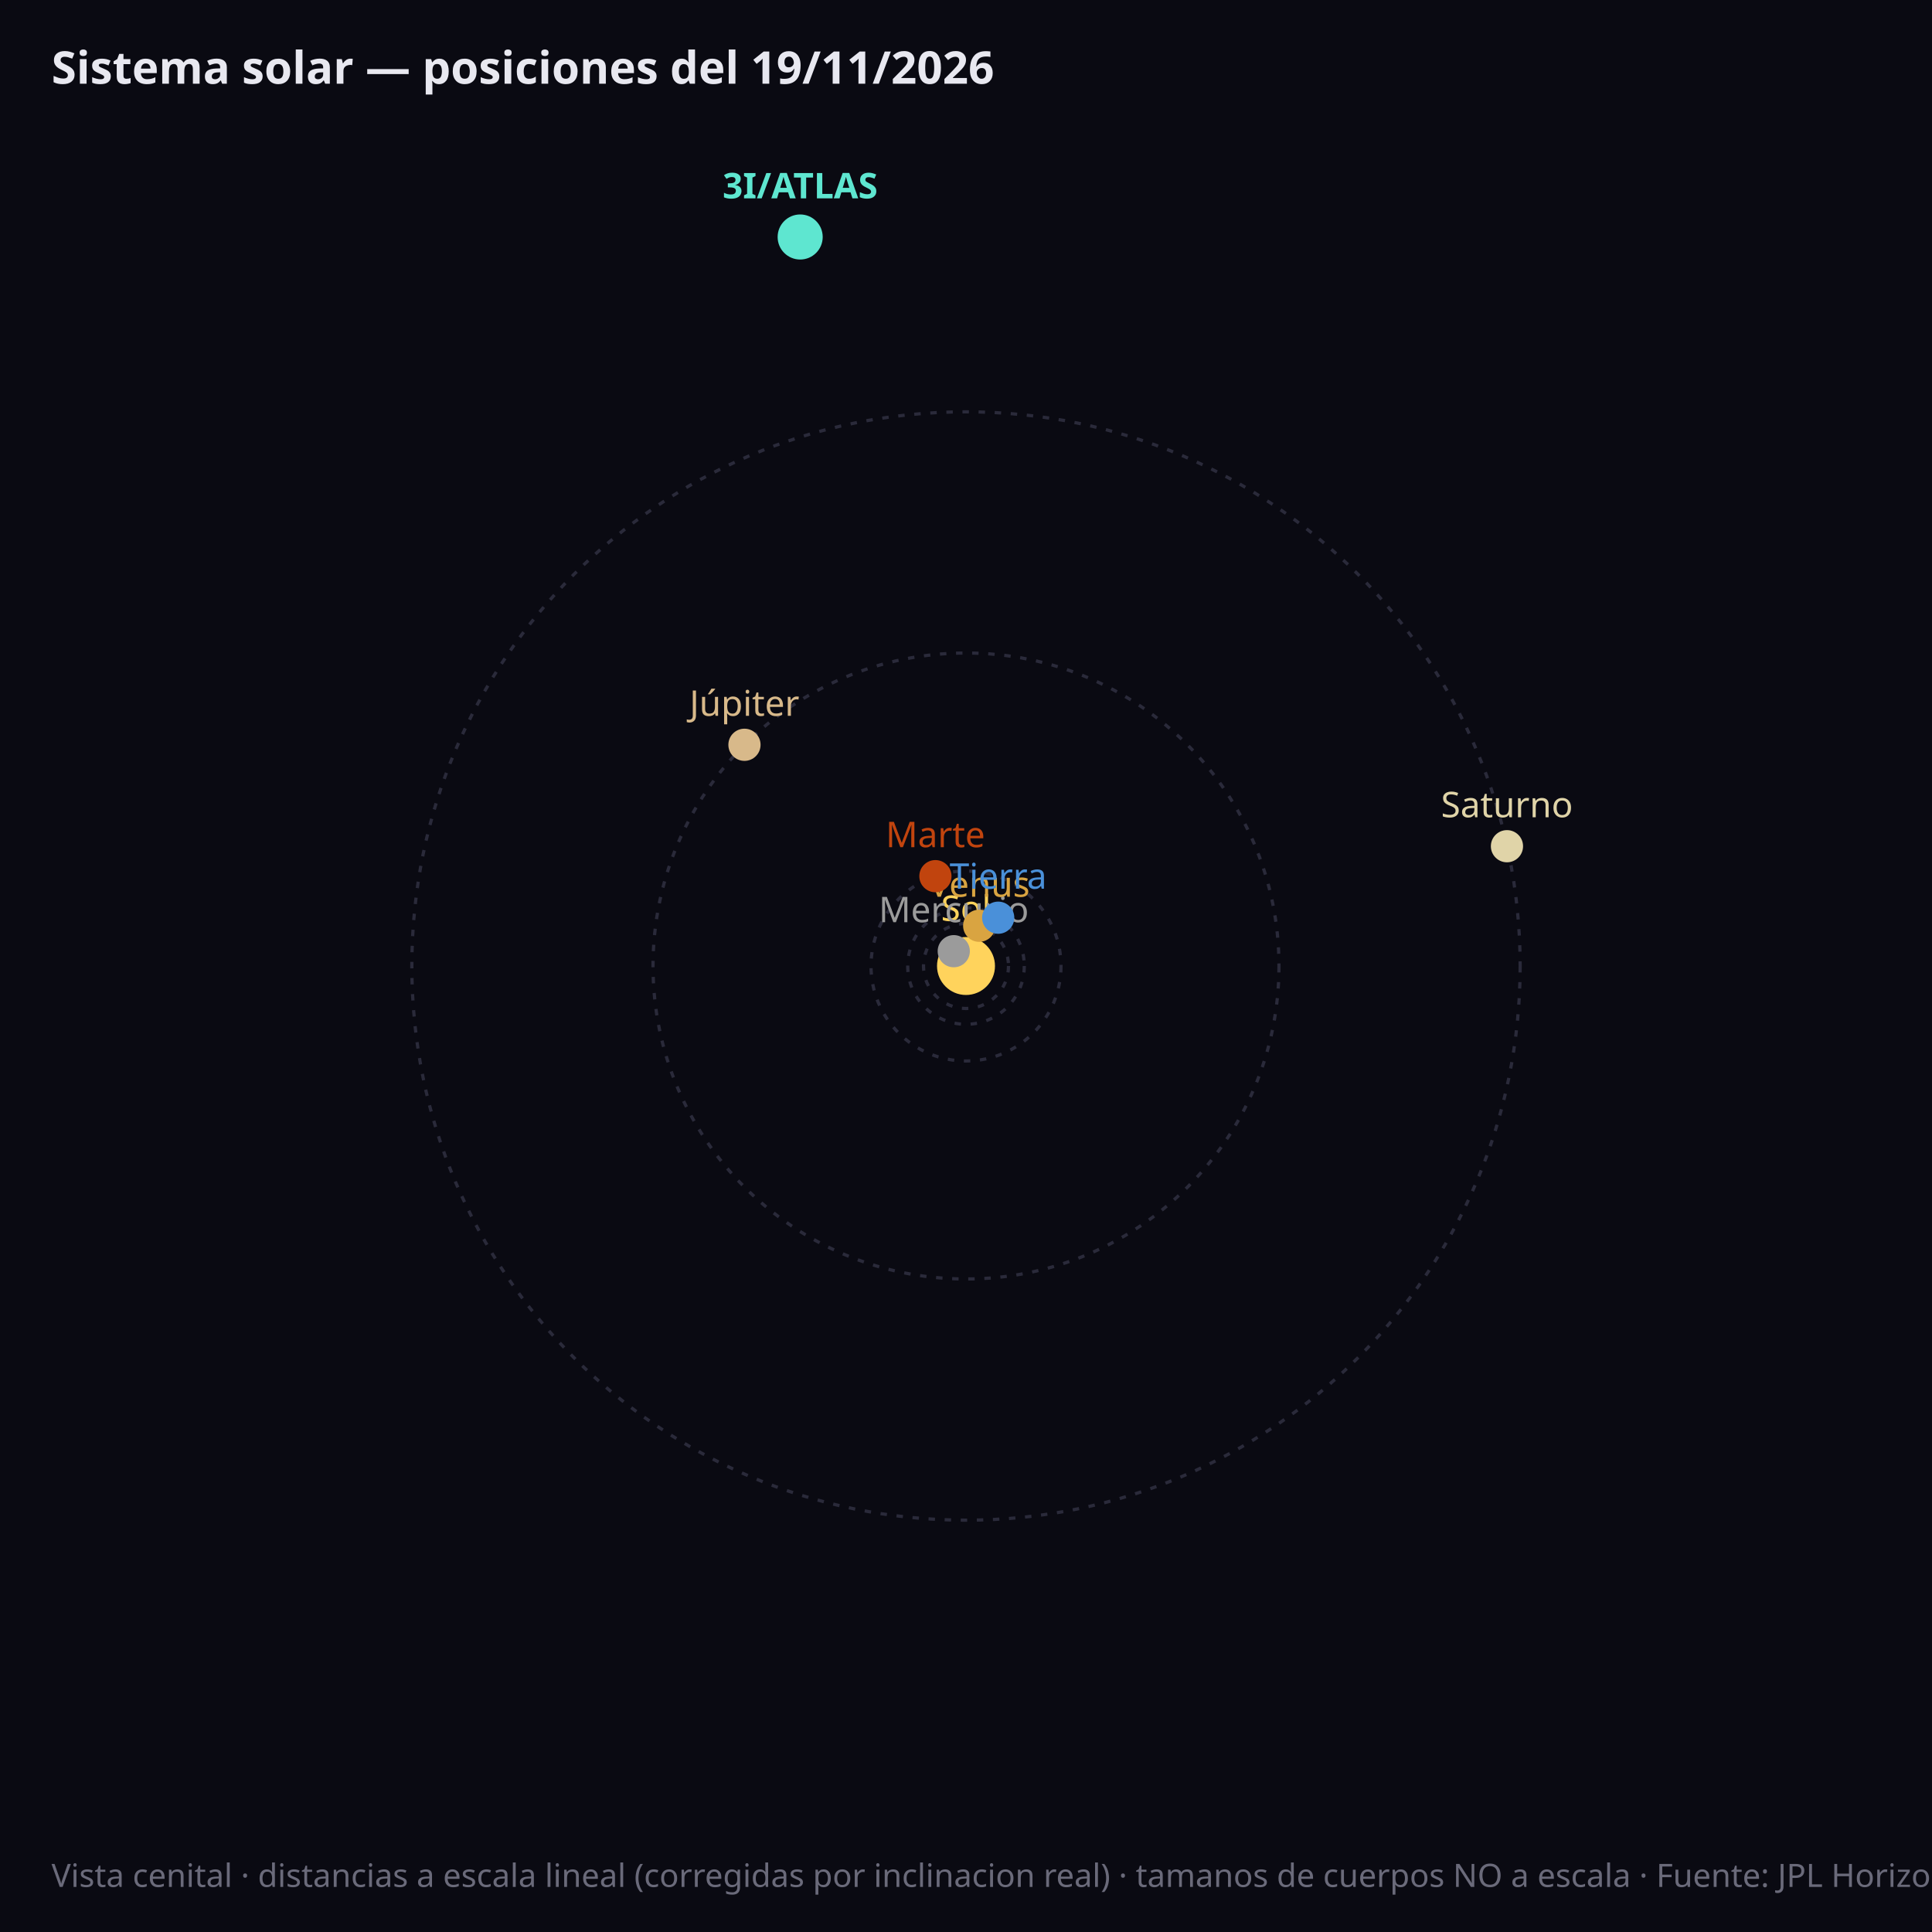
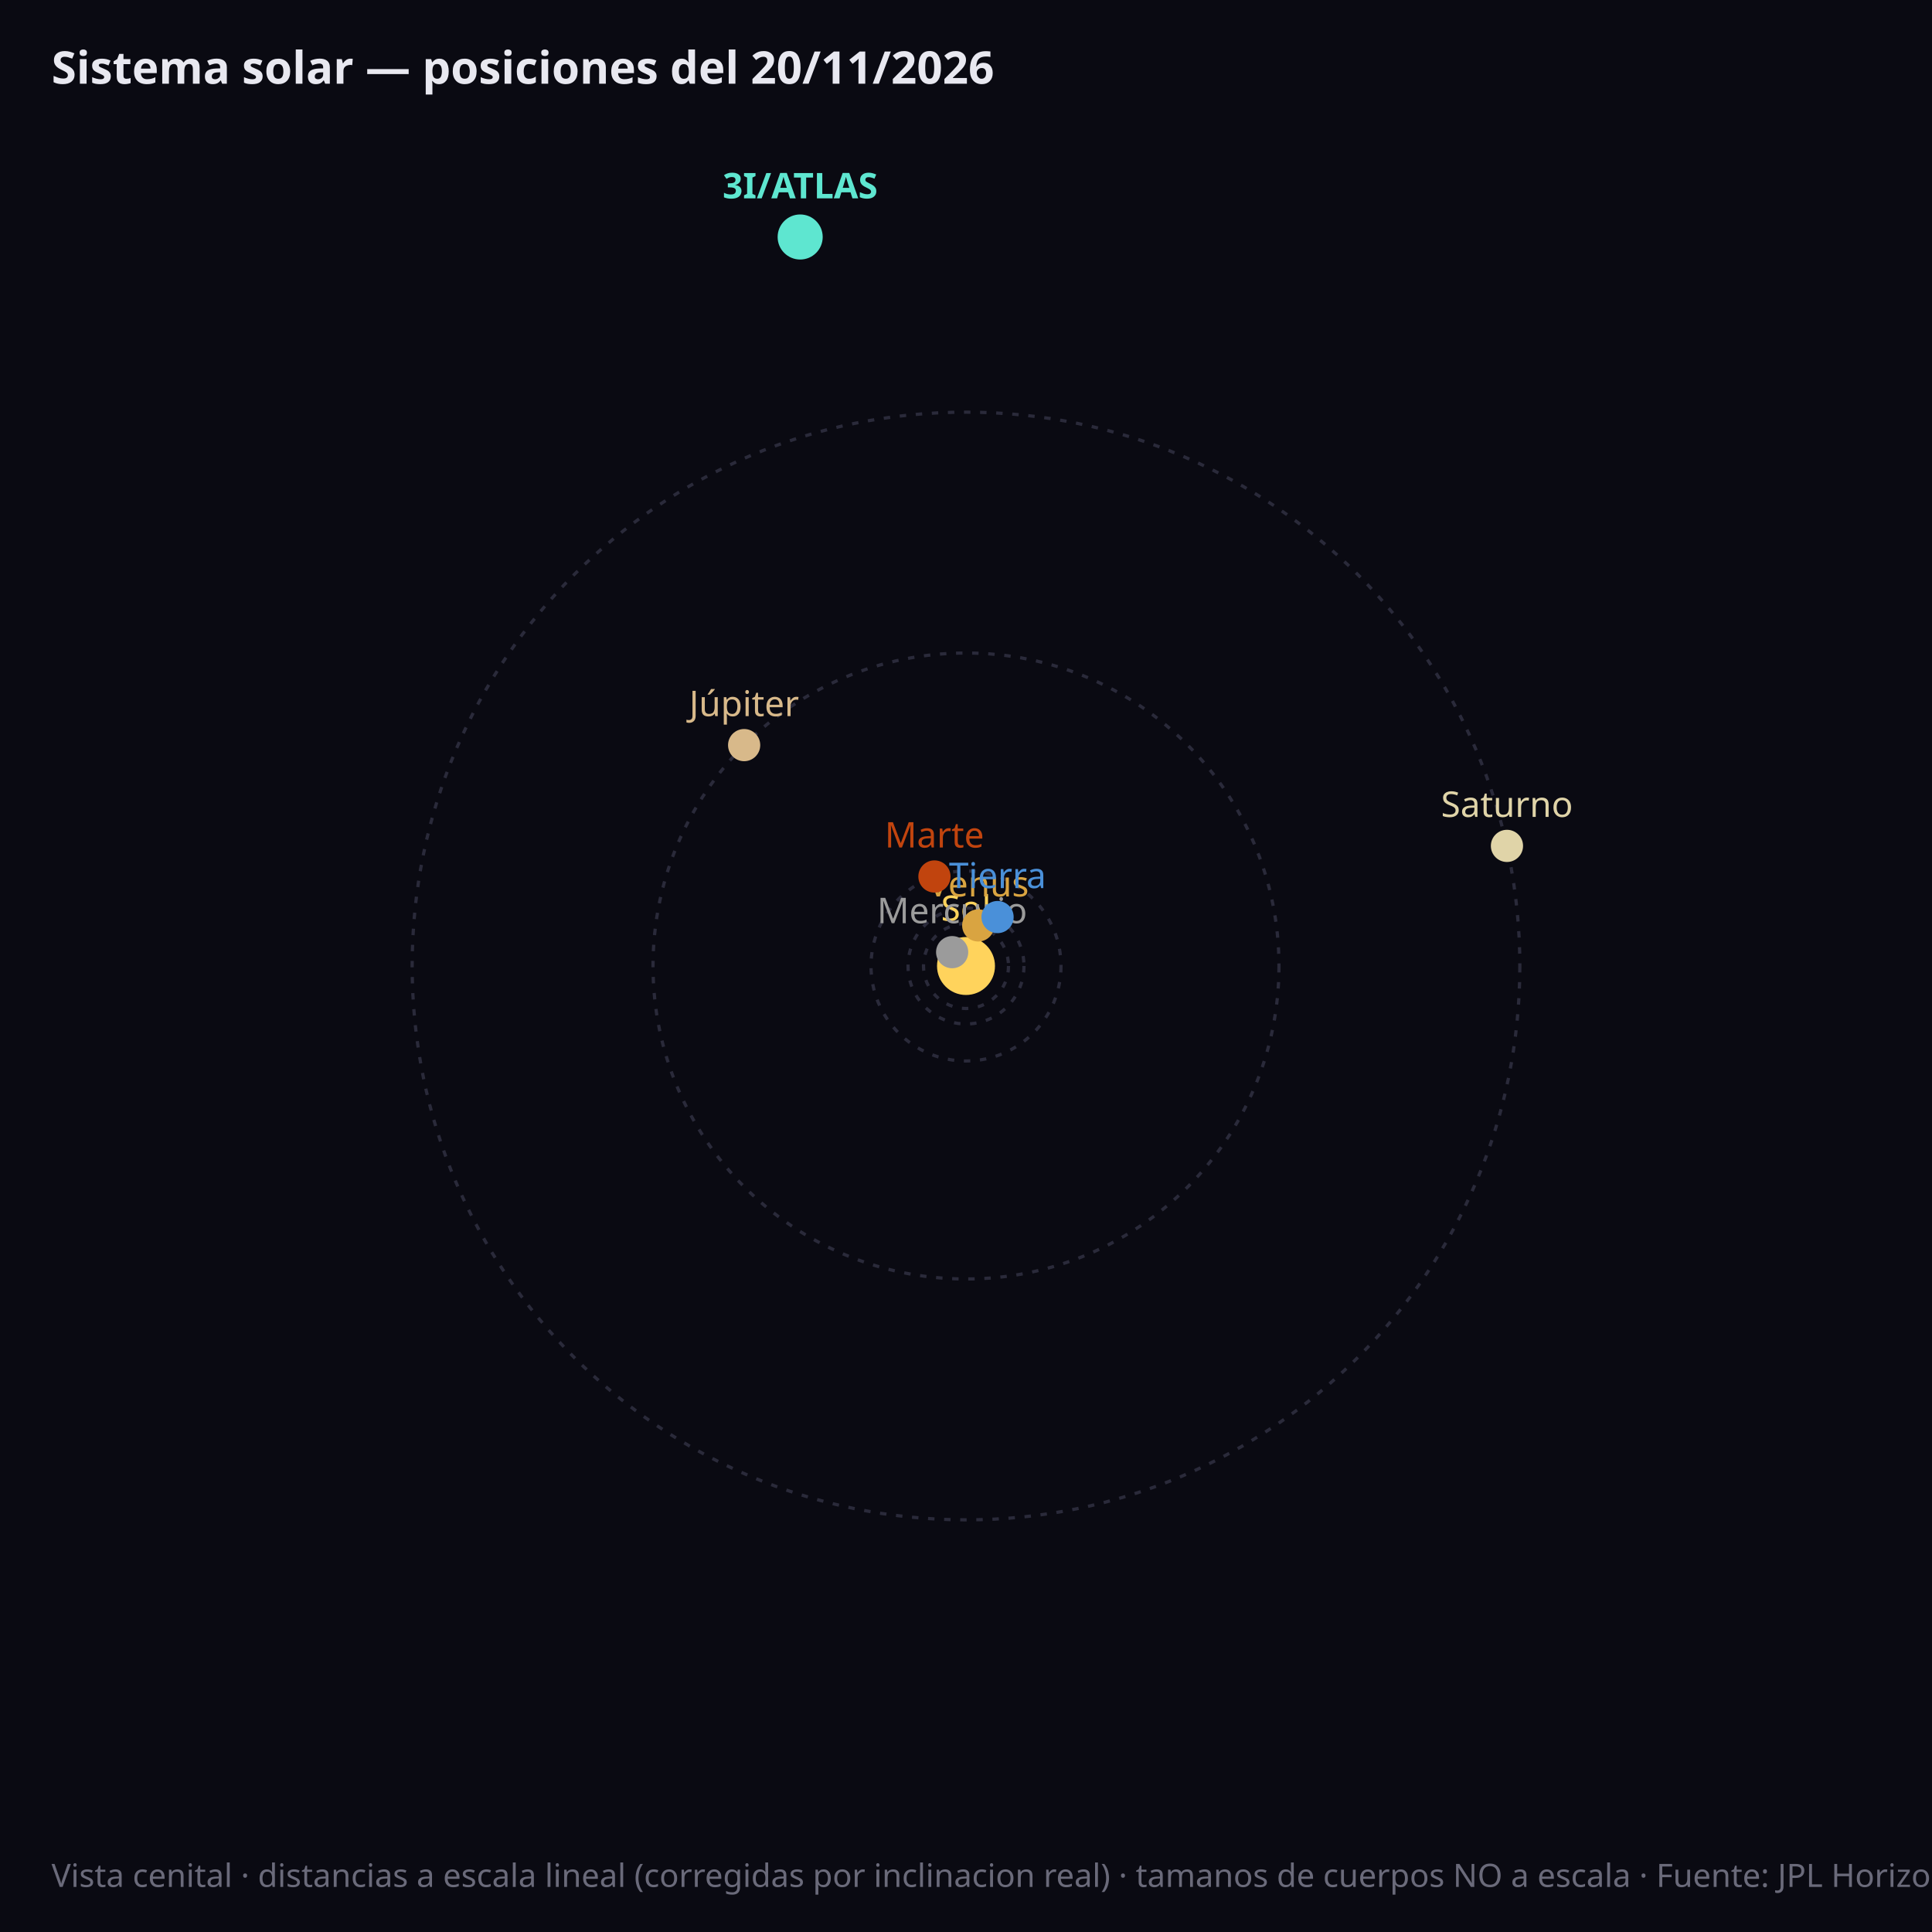
<svg xmlns="http://www.w3.org/2000/svg" viewBox="0 0 600 600" font-family="sans-serif">
  <rect width="600" height="600" fill="#0a0a12" />
-   <circle cx="300.0" cy="300.0" r="6.0" fill="none" stroke="#2a2a3a" stroke-width="1" stroke-dasharray="2,3" />
+   <circle cx="300.0" cy="300.0" r="6.1" fill="none" stroke="#2a2a3a" stroke-width="1" stroke-dasharray="2,3" />
  <circle cx="300.0" cy="300.0" r="13.2" fill="none" stroke="#2a2a3a" stroke-width="1" stroke-dasharray="2,3" />
-   <circle cx="300.0" cy="300.0" r="18.1" fill="none" stroke="#2a2a3a" stroke-width="1" stroke-dasharray="2,3" />
+   <circle cx="300.0" cy="300.0" r="18.0" fill="none" stroke="#2a2a3a" stroke-width="1" stroke-dasharray="2,3" />
  <circle cx="300.0" cy="300.0" r="29.5" fill="none" stroke="#2a2a3a" stroke-width="1" stroke-dasharray="2,3" />
  <circle cx="300.0" cy="300.0" r="97.2" fill="none" stroke="#2a2a3a" stroke-width="1" stroke-dasharray="2,3" />
-   <circle cx="300.0" cy="300.0" r="172.1" fill="none" stroke="#2a2a3a" stroke-width="1" stroke-dasharray="2,3" />
+   <circle cx="300.0" cy="300.0" r="172.0" fill="none" stroke="#2a2a3a" stroke-width="1" stroke-dasharray="2,3" />
  <circle cx="300.0" cy="300.0" r="9" fill="#ffd35c" />
  <text x="300.0" y="286.0" fill="#ffd35c" font-size="11" text-anchor="middle">Sol</text>
-   <circle cx="296.2" cy="295.4" r="5" fill="#9b9b9b" />
-   <text x="296.2" y="286.4" fill="#9b9b9b" font-size="11" font-weight="normal" text-anchor="middle">Mercurio</text>
-   <circle cx="304.1" cy="287.5" r="5" fill="#d9a441" />
-   <text x="304.1" y="278.5" fill="#d9a441" font-size="11" font-weight="normal" text-anchor="middle">Venus</text>
-   <circle cx="310.0" cy="285.0" r="5" fill="#4a90d9" />
-   <text x="310.0" y="276.0" fill="#4a90d9" font-size="11" font-weight="normal" text-anchor="middle">Tierra</text>
-   <circle cx="290.5" cy="272.1" r="5" fill="#c1440e" />
-   <text x="290.5" y="263.1" fill="#c1440e" font-size="11" font-weight="normal" text-anchor="middle">Marte</text>
-   <circle cx="231.2" cy="231.3" r="5" fill="#d8b98a" />
-   <text x="231.2" y="222.3" fill="#d8b98a" font-size="11" font-weight="normal" text-anchor="middle">Júpiter</text>
-   <circle cx="468.0" cy="262.8" r="5" fill="#e0d4a8" />
-   <text x="468.0" y="253.8" fill="#e0d4a8" font-size="11" font-weight="normal" text-anchor="middle">Saturno</text>
+   <circle cx="295.7" cy="295.7" r="5" fill="#9b9b9b" />
+   <text x="295.7" y="286.7" fill="#9b9b9b" font-size="11" font-weight="normal" text-anchor="middle">Mercurio</text>
+   <circle cx="303.8" cy="287.4" r="5" fill="#d9a441" />
+   <text x="303.8" y="278.4" fill="#d9a441" font-size="11" font-weight="normal" text-anchor="middle">Venus</text>
+   <circle cx="309.8" cy="284.8" r="5" fill="#4a90d9" />
+   <text x="309.8" y="275.8" fill="#4a90d9" font-size="11" font-weight="normal" text-anchor="middle">Tierra</text>
+   <circle cx="290.2" cy="272.2" r="5" fill="#c1440e" />
+   <text x="290.2" y="263.2" fill="#c1440e" font-size="11" font-weight="normal" text-anchor="middle">Marte</text>
+   <circle cx="231.1" cy="231.4" r="5" fill="#d8b98a" />
+   <text x="231.1" y="222.4" fill="#d8b98a" font-size="11" font-weight="normal" text-anchor="middle">Júpiter</text>
+   <circle cx="468.0" cy="262.7" r="5" fill="#e0d4a8" />
+   <text x="468.0" y="253.7" fill="#e0d4a8" font-size="11" font-weight="normal" text-anchor="middle">Saturno</text>
  <circle cx="248.5" cy="73.6" r="7" fill="#5ee6d0" />
  <text x="248.5" y="61.6" fill="#5ee6d0" font-size="11" font-weight="bold" text-anchor="middle">3I/ATLAS</text>
-   <text x="16" y="26" fill="#e8e8f0" font-size="14" font-weight="bold">Sistema solar — posiciones del 19/11/2026</text>
+   <text x="16" y="26" fill="#e8e8f0" font-size="14" font-weight="bold">Sistema solar — posiciones del 20/11/2026</text>
  <text x="16" y="586" fill="#6a6a7a" font-size="10">Vista cenital · distancias a escala lineal (corregidas por inclinacion real) · tamanos de cuerpos NO a escala · Fuente: JPL Horizons (NASA)</text>
</svg>
